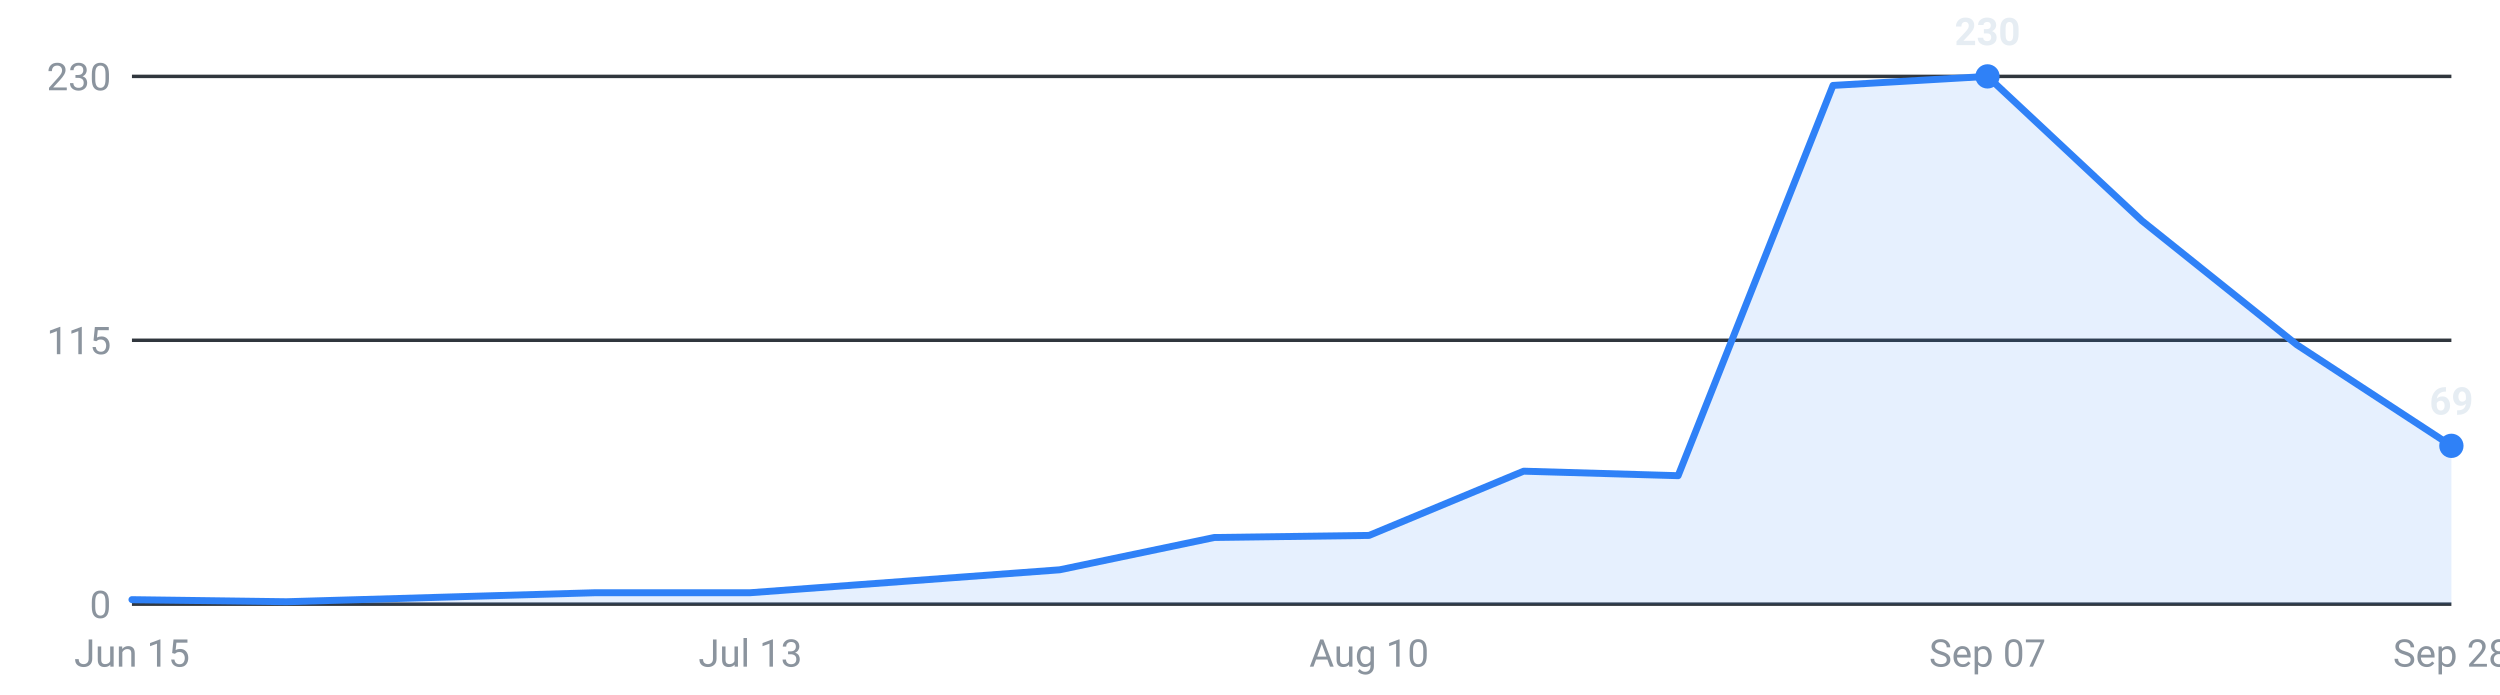
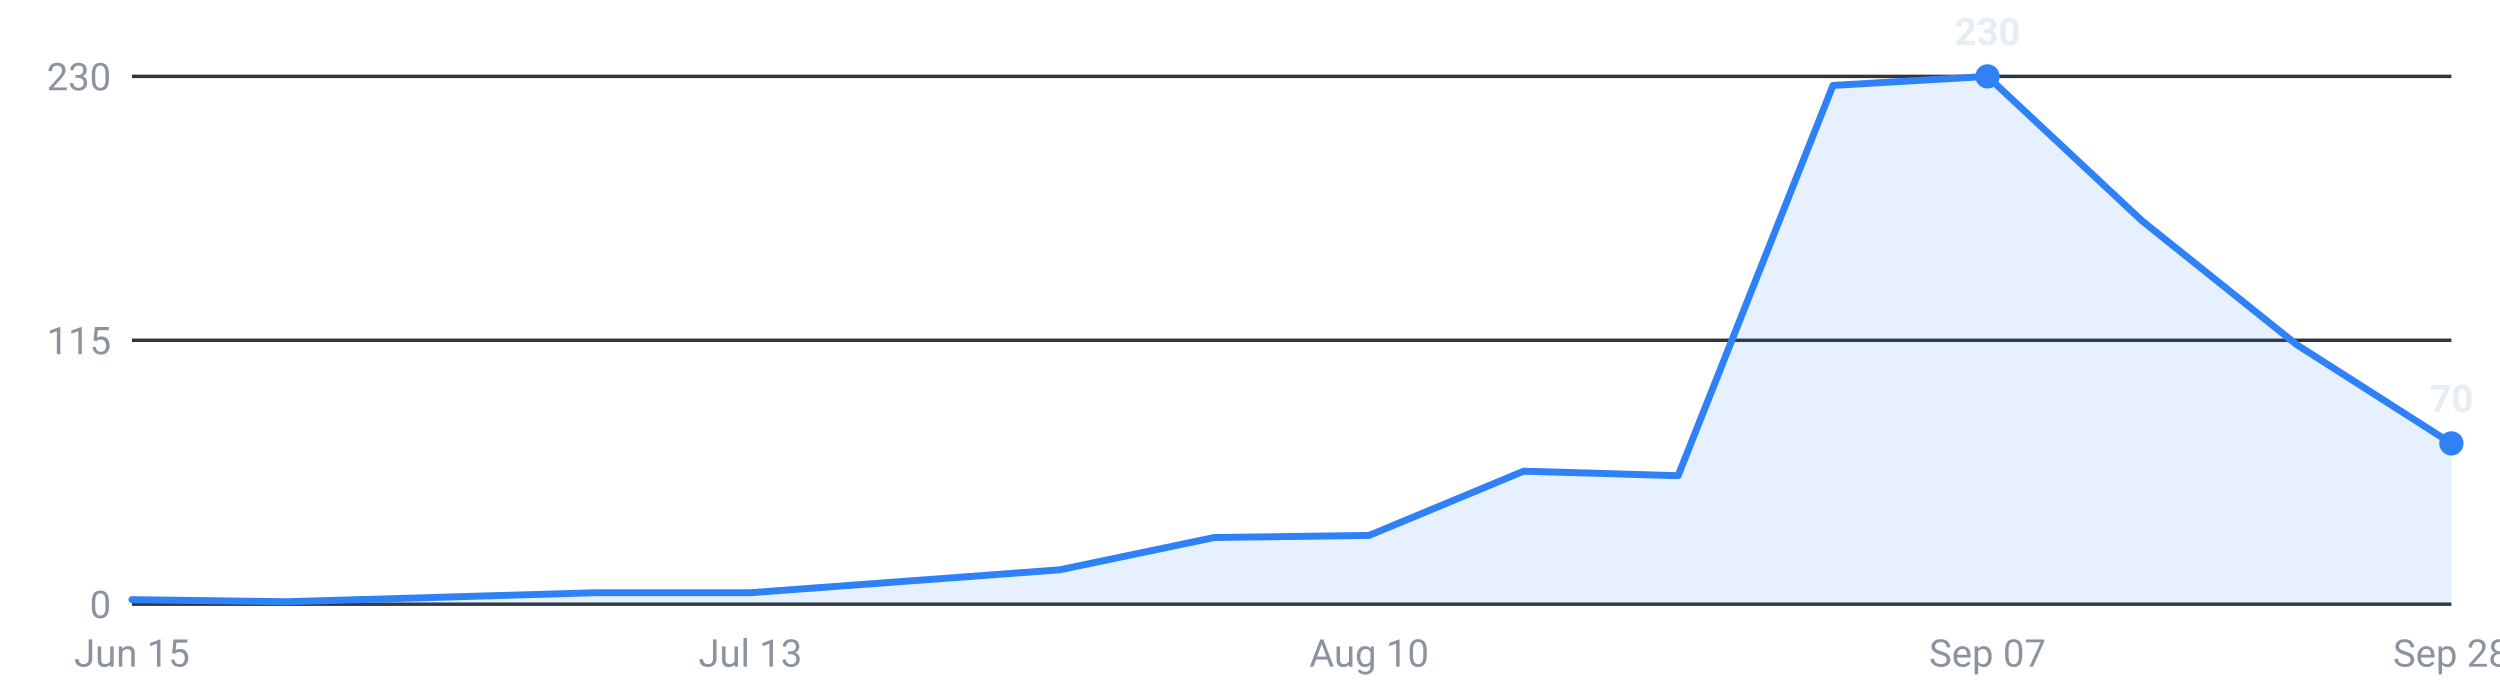
<svg xmlns="http://www.w3.org/2000/svg" viewBox="0 0 720 200" width="720" height="200" role="img" aria-label="Internships posted per week, last 16 weeks">
  <g font-family="-apple-system,Segoe UI,Roboto,sans-serif" font-size="11">
    <line x1="38" y1="174.0" x2="706" y2="174.0" stroke="#30363d" stroke-width="1" />
    <text x="32" y="178.0" text-anchor="end" fill="#8b949e">0</text>
    <line x1="38" y1="98.0" x2="706" y2="98.0" stroke="#30363d" stroke-width="1" />
    <text x="32" y="102.0" text-anchor="end" fill="#8b949e">115</text>
    <line x1="38" y1="22.0" x2="706" y2="22.0" stroke="#30363d" stroke-width="1" />
    <text x="32" y="26.0" text-anchor="end" fill="#8b949e">230</text>
-     <path d="M38.0,174 L38.0,172.7 L82.5,173.3 L127.1,172.0 L171.6,170.7 L216.1,170.7 L260.7,167.4 L305.2,164.1 L349.7,154.8 L394.3,154.2 L438.8,135.7 L483.3,137.0 L527.9,24.6 L572.4,22.0 L616.9,63.6 L661.5,99.3 L706.0,128.4 L706.0,174 Z" fill="#2f81f7" fill-opacity="0.12" />
-     <polyline points="38.0,172.7 82.5,173.3 127.1,172.0 171.6,170.7 216.1,170.7 260.7,167.4 305.2,164.1 349.7,154.8 394.3,154.2 438.8,135.7 483.3,137.0 527.9,24.6 572.4,22.0 616.9,63.6 661.5,99.3 706.0,128.4" fill="none" stroke="#2f81f7" stroke-width="2" stroke-linejoin="round" stroke-linecap="round" />
+     <path d="M38.0,174 L38.0,172.7 L82.5,173.3 L127.1,172.0 L171.6,170.7 L216.1,170.7 L260.7,167.4 L305.2,164.1 L349.7,154.8 L394.3,154.2 L438.8,135.7 L483.3,137.0 L527.9,24.6 L572.4,22.0 L616.9,63.6 L661.5,99.3 L706.0,127.7 L706.0,174 Z" fill="#2f81f7" fill-opacity="0.12" />
+     <polyline points="38.0,172.7 82.5,173.3 127.1,172.0 171.6,170.7 216.1,170.7 260.7,167.4 305.2,164.1 349.7,154.8 394.3,154.2 438.8,135.7 483.3,137.0 527.9,24.6 572.4,22.0 616.9,63.6 661.5,99.3 706.0,127.7" fill="none" stroke="#2f81f7" stroke-width="2" stroke-linejoin="round" stroke-linecap="round" />
    <circle cx="572.4" cy="22.0" r="3.5" fill="#2f81f7" />
    <text x="572.4" y="13.0" text-anchor="middle" fill="#e6edf3" font-weight="600">230</text>
-     <circle cx="706.0" cy="128.4" r="3.5" fill="#2f81f7" />
-     <text x="706.0" y="119.4" text-anchor="middle" fill="#e6edf3" font-weight="600">69</text>
+     <circle cx="706.0" cy="127.7" r="3.5" fill="#2f81f7" />
+     <text x="706.0" y="118.7" text-anchor="middle" fill="#e6edf3" font-weight="600">70</text>
    <text x="38.0" y="192" text-anchor="middle" fill="#8b949e">Jun 15</text>
    <text x="216.1" y="192" text-anchor="middle" fill="#8b949e">Jul 13</text>
    <text x="394.3" y="192" text-anchor="middle" fill="#8b949e">Aug 10</text>
    <text x="572.4" y="192" text-anchor="middle" fill="#8b949e">Sep 07</text>
    <text x="706.0" y="192" text-anchor="middle" fill="#8b949e">Sep 28</text>
  </g>
</svg>
